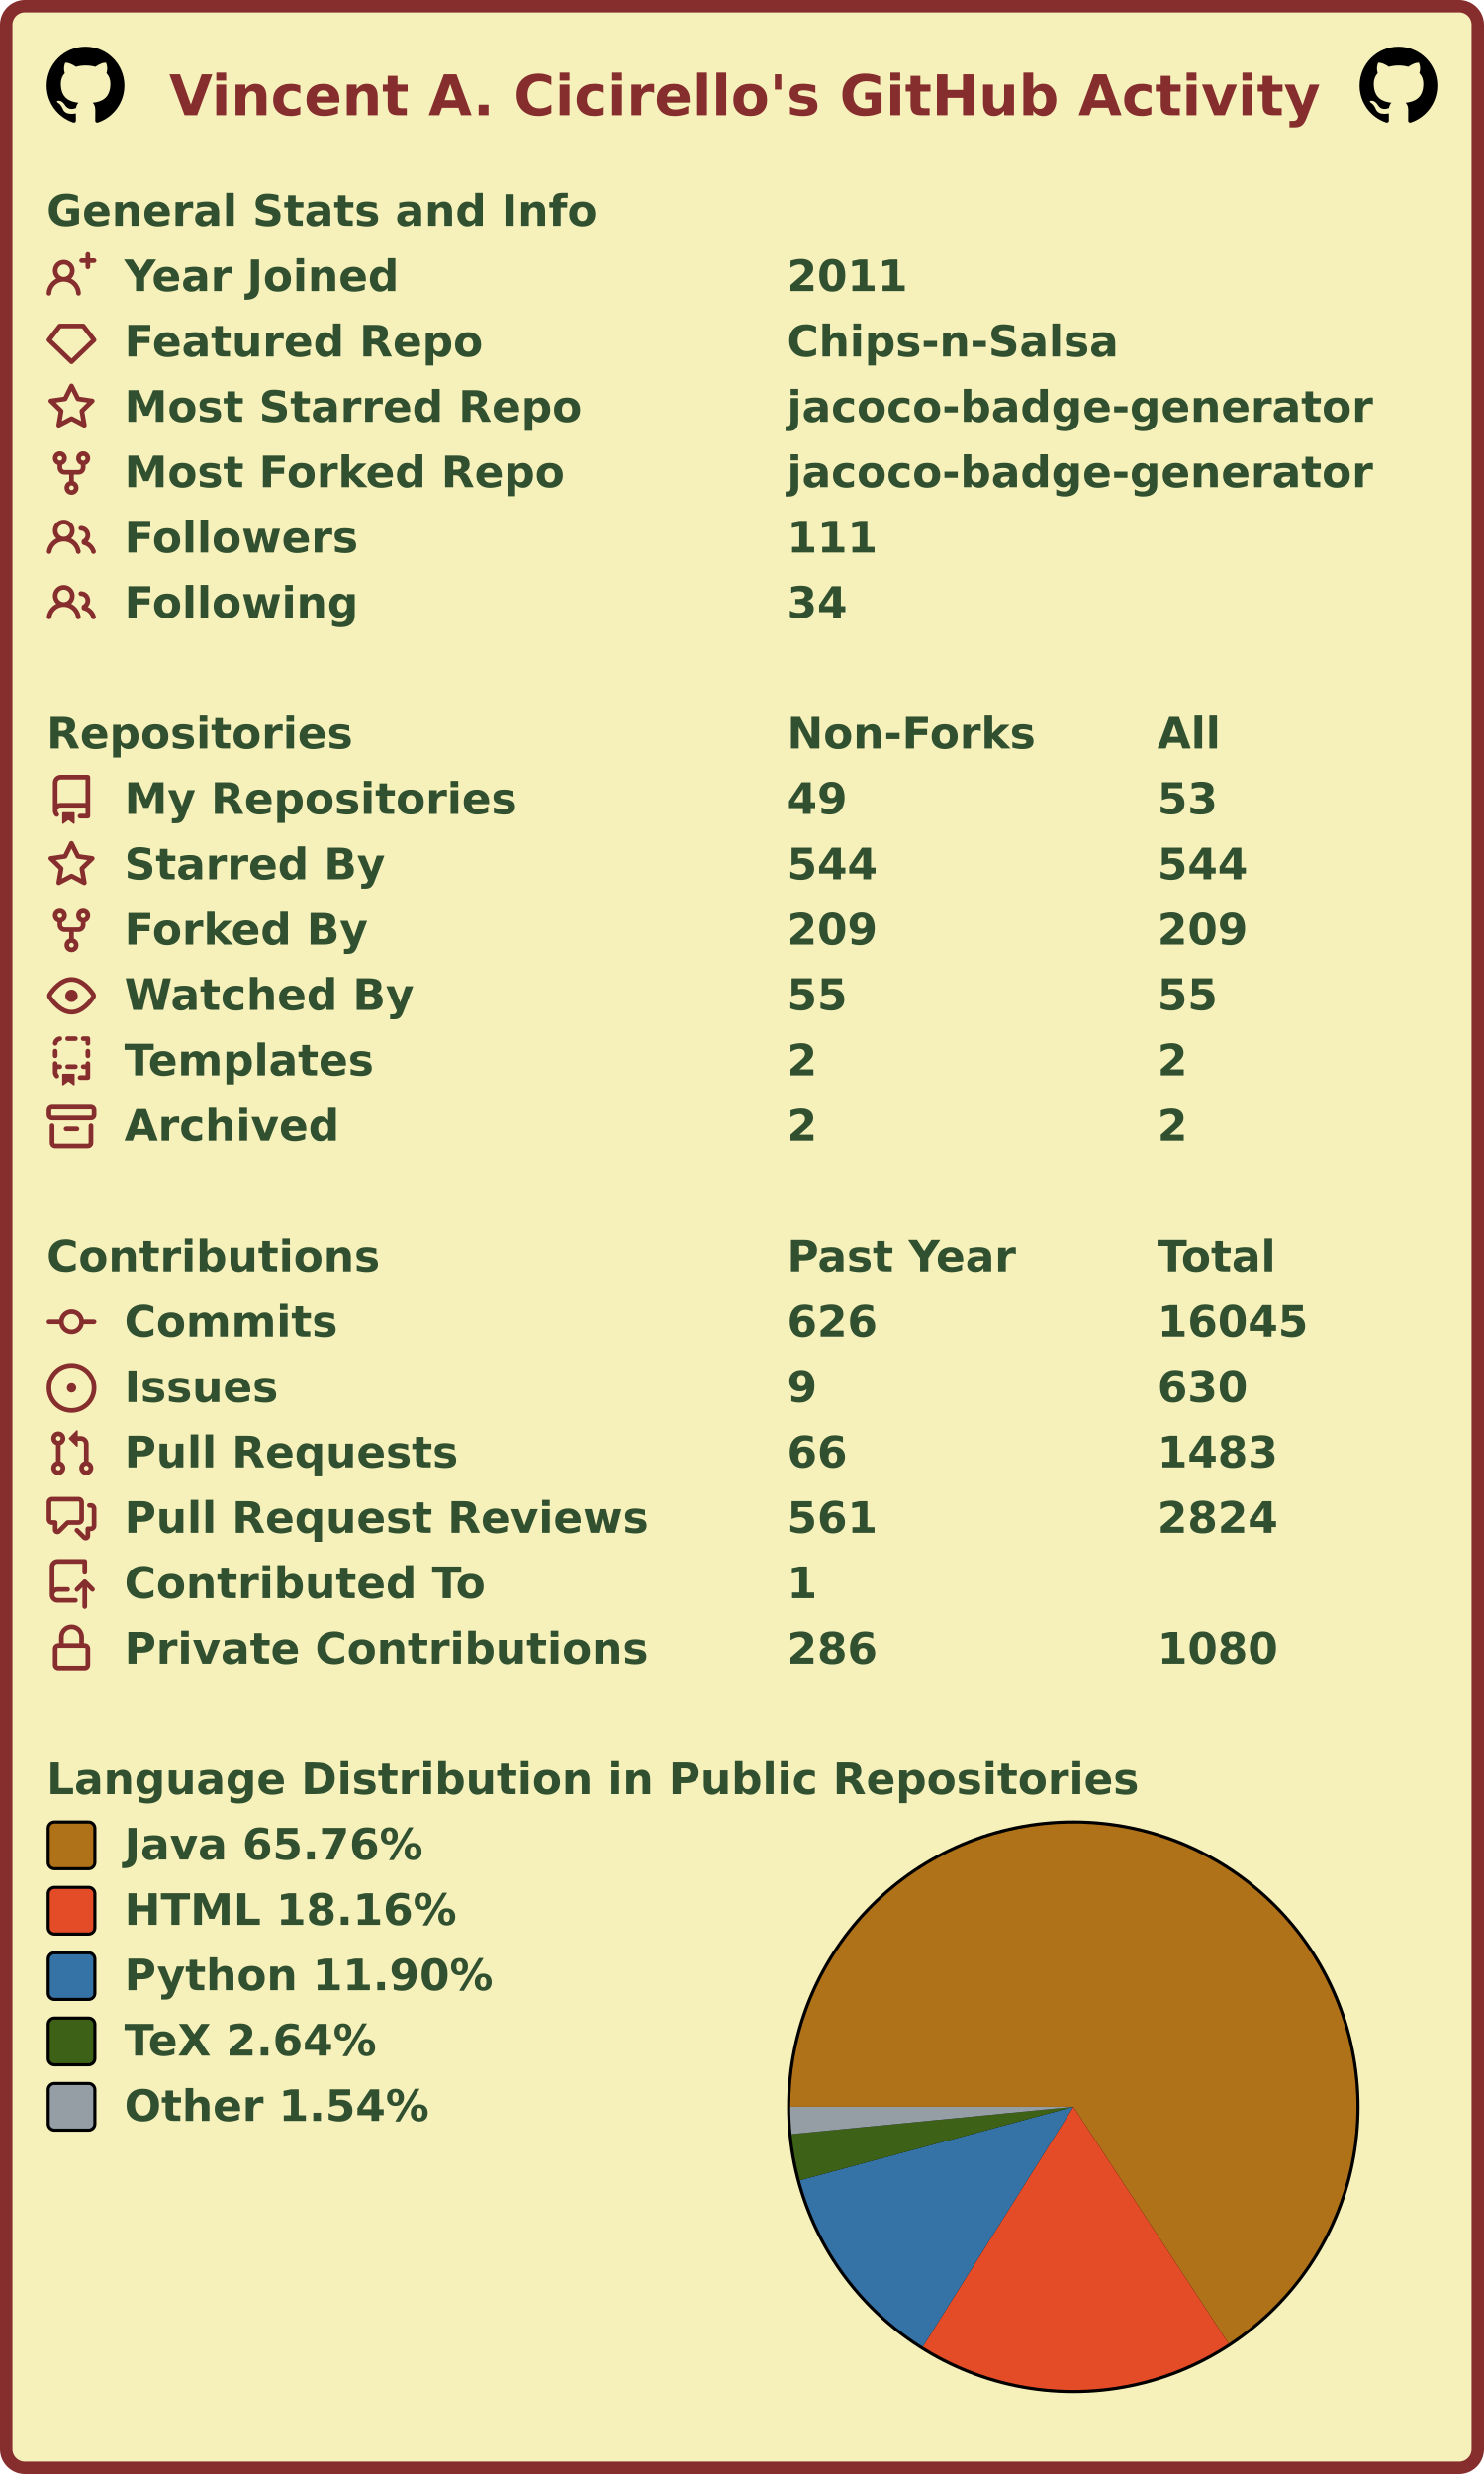
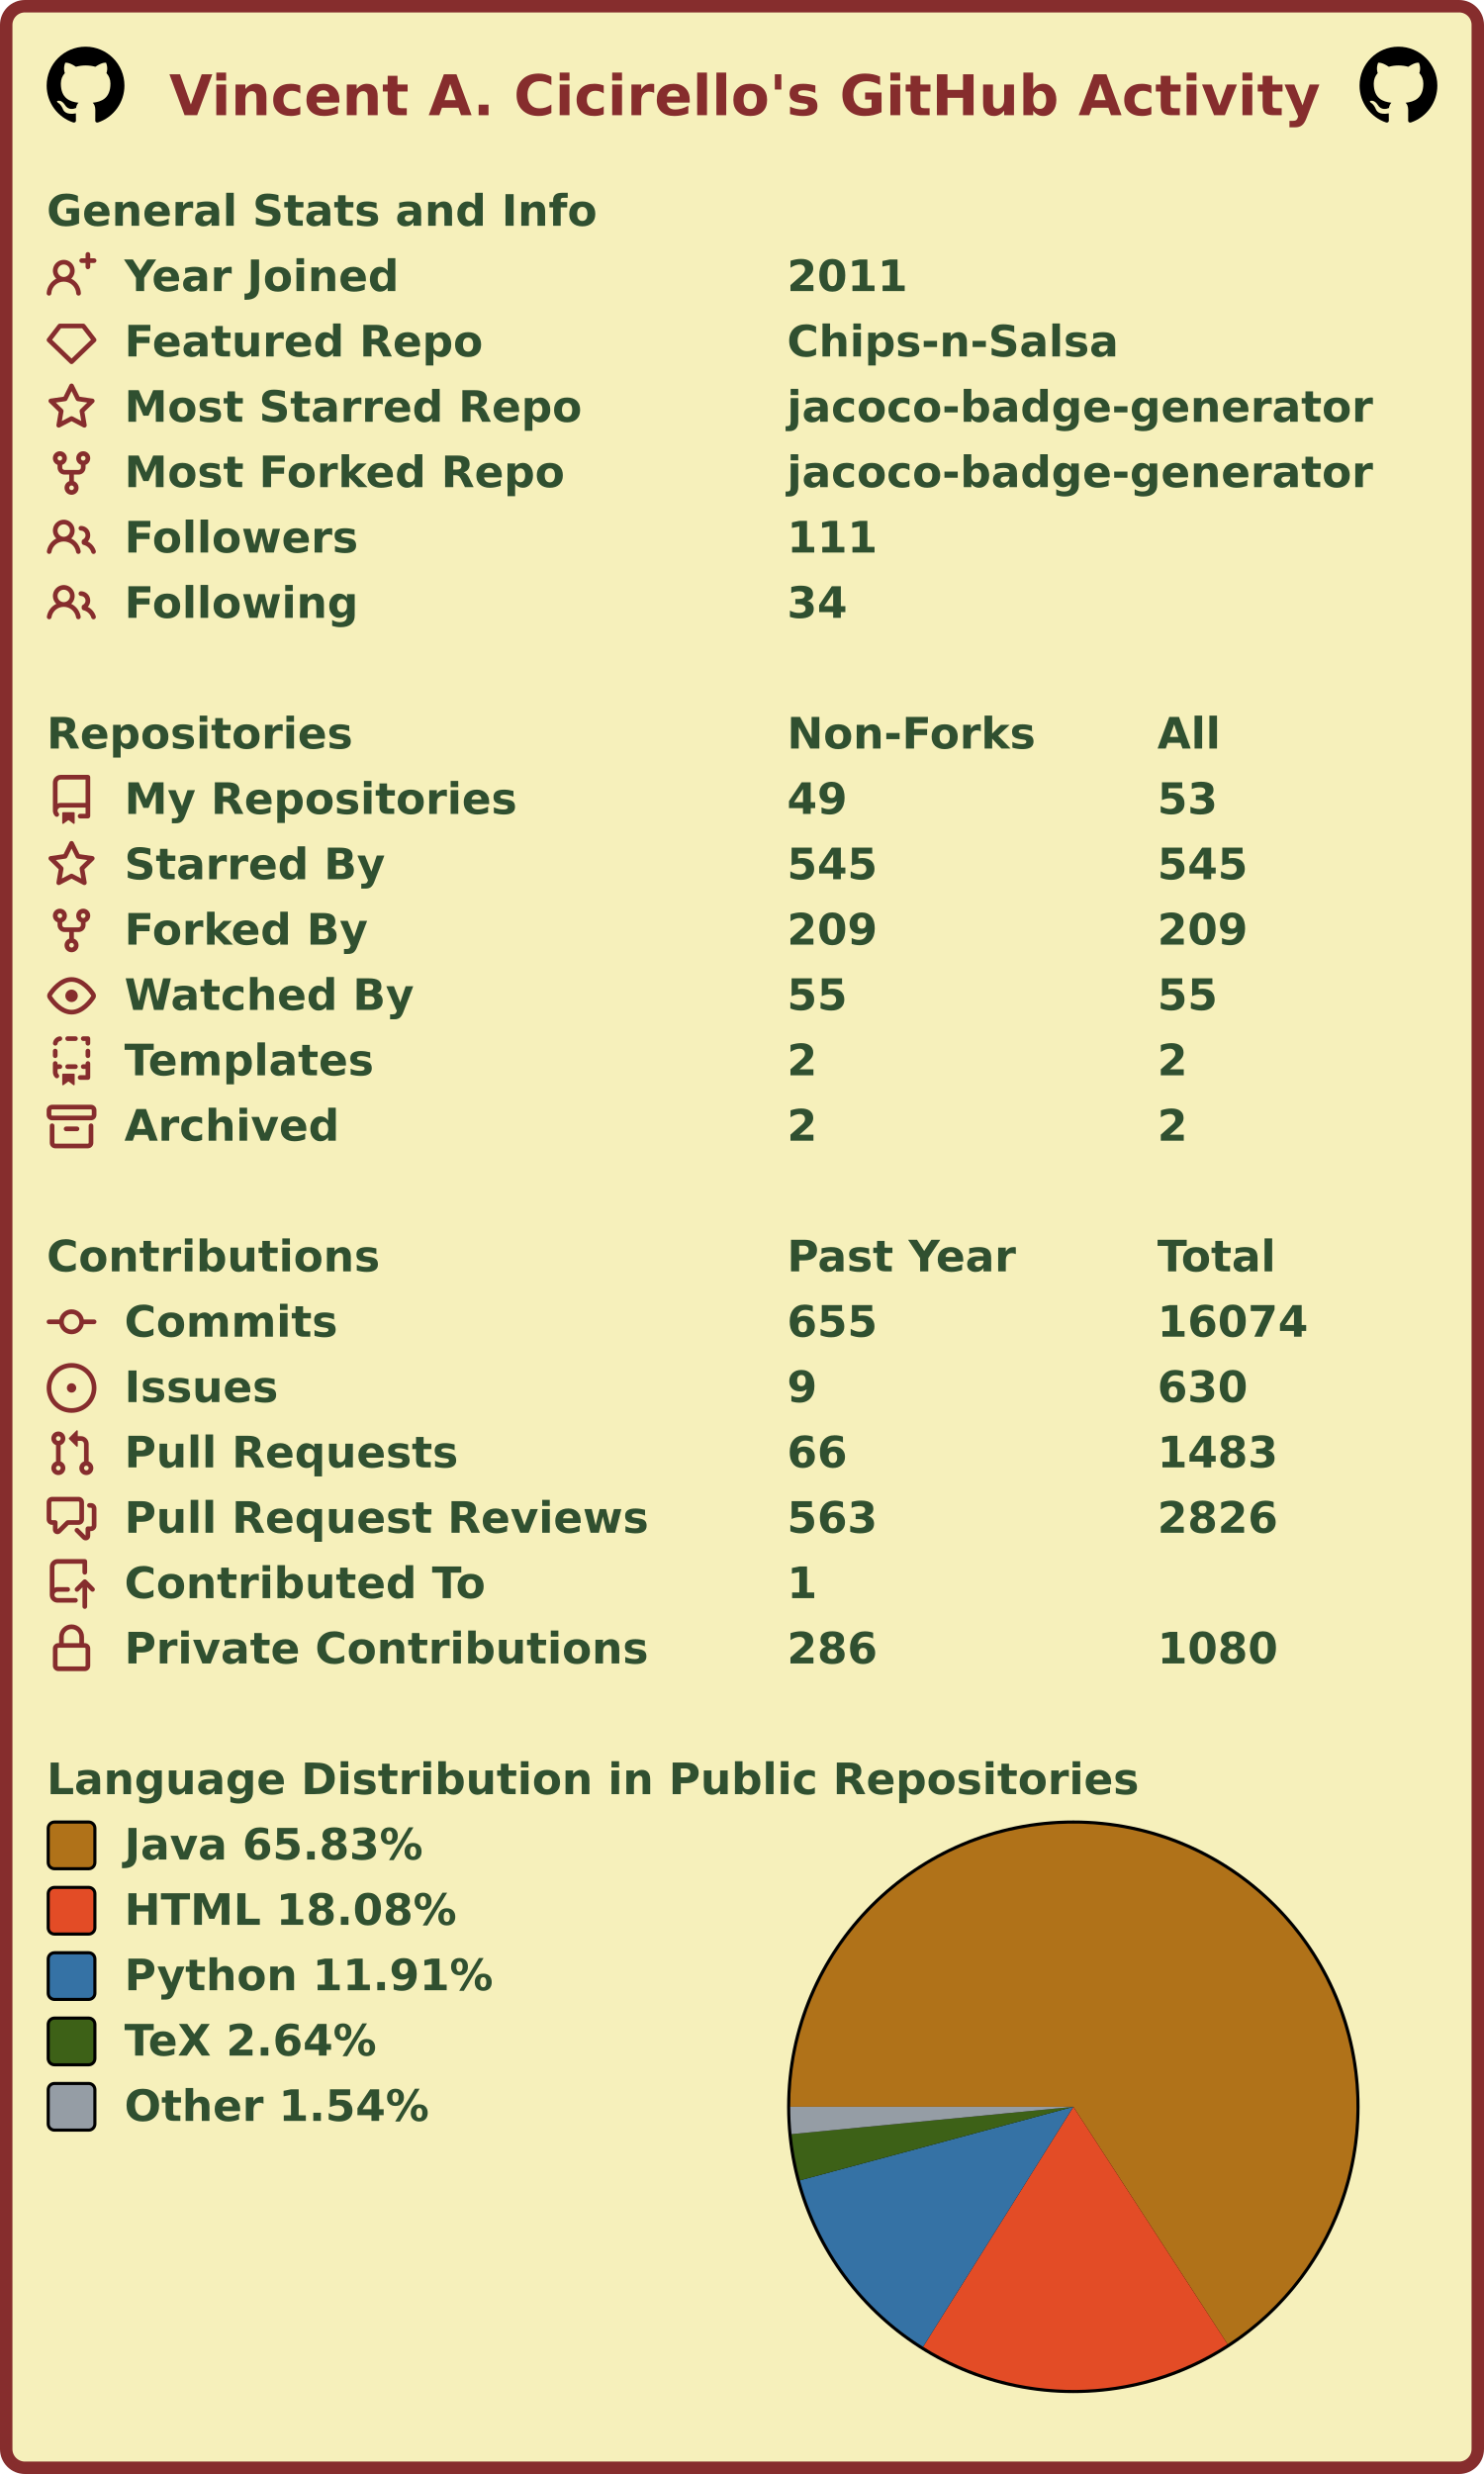
<svg xmlns="http://www.w3.org/2000/svg" width="477" height="795" viewBox="0 0 477 795" lang="en" xml:lang="en">
  <rect x="2" y="2" stroke-width="4" rx="6" width="473" height="791" stroke="#862d2d" fill="#f6f0bb" />
  <g font-weight="600" font-size="110pt" font-family="Verdana,Geneva,DejaVu Sans,sans-serif" text-rendering="geometricPrecision">
    <text x="442" y="301" lengthAdjust="spacingAndGlyphs" textLength="2985" transform="scale(0.123)" fill="#862d2d">Vincent A. Cicirello's GitHub Activity</text>
    <svg x="15" y="15" width="25" height="25" viewBox="0 0 16 16">
      <path fill="#000000" fill-rule="evenodd" d="M8 0C3.58 0 0 3.58 0 8c0 3.54 2.29 6.53 5.47 7.59.4.07.55-.17.55-.38 0-.19-.01-.82-.01-1.49-2.01.37-2.53-.49-2.69-.94-.09-.23-.48-.94-.82-1.13-.28-.15-.68-.52-.01-.53.63-.01 1.08.58 1.23.82.72 1.21 1.87.87 2.33.66.07-.52.28-.87.51-1.07-1.78-.2-3.64-.89-3.64-3.95 0-.87.31-1.59.82-2.15-.08-.2-.36-1.02.08-2.12 0 0 .67-.21 2.2.82.64-.18 1.32-.27 2-.27.68 0 1.36.09 2 .27 1.53-1.04 2.2-.82 2.2-.82.44 1.1.16 1.92.08 2.12.51.56.82 1.27.82 2.15 0 3.07-1.87 3.75-3.65 3.95.29.25.54.73.54 1.48 0 1.07-.01 1.93-.01 2.2 0 .21.15.46.55.38A8.013 8.013 0 0016 8c0-4.42-3.58-8-8-8z" />
    </svg>
    <svg x="437" y="15" width="25" height="25" viewBox="0 0 16 16">
      <path fill="#000000" fill-rule="evenodd" d="M8 0C3.58 0 0 3.58 0 8c0 3.54 2.29 6.53 5.47 7.59.4.07.55-.17.55-.38 0-.19-.01-.82-.01-1.49-2.01.37-2.53-.49-2.69-.94-.09-.23-.48-.94-.82-1.13-.28-.15-.68-.52-.01-.53.63-.01 1.08.58 1.23.82.72 1.21 1.87.87 2.33.66.07-.52.28-.87.51-1.07-1.78-.2-3.64-.89-3.64-3.95 0-.87.31-1.59.82-2.15-.08-.2-.36-1.02.08-2.12 0 0 .67-.21 2.2.82.64-.18 1.32-.27 2-.27.68 0 1.36.09 2 .27 1.53-1.04 2.2-.82 2.2-.82.44 1.1.16 1.92.08 2.12.51.56.82 1.27.82 2.15 0 3.07-1.87 3.75-3.65 3.95.29.25.54.73.54 1.48 0 1.07-.01 1.93-.01 2.2 0 .21.15.46.55.38A8.013 8.013 0 0016 8c0-4.42-3.58-8-8-8z" />
    </svg>
    <g transform="translate(0, 60)" fill="#305030">
      <g transform="translate(15, 0)">
        <g transform="scale(0.095)">
          <text x="0" y="132" textLength="1851" lengthAdjust="spacingAndGlyphs">General Stats and Info</text>
        </g>
      </g>
      <g transform="translate(15, 21)">
        <path fill="#862d2d" fill-rule="evenodd" d="M13.25 0a.75.75 0 01.75.75V2h1.25a.75.75 0 010 1.5H14v1.25a.75.75 0 01-1.5 0V3.5h-1.25a.75.75 0 010-1.5h1.25V.75a.75.75 0 01.75-.75zM5.5 4a2 2 0 100 4 2 2 0 000-4zm2.4 4.548a3.5 3.5 0 10-4.799 0 5.527 5.527 0 00-3.1 4.66.75.75 0 101.498.085A4.01 4.01 0 015.5 9.5a4.01 4.01 0 014.001 3.793.75.75 0 101.498-.086 5.527 5.527 0 00-3.1-4.659z" />
        <g transform="scale(0.095)">
          <text lengthAdjust="spacingAndGlyphs" textLength="932" x="263" y="132">Year Joined</text>
          <text lengthAdjust="spacingAndGlyphs" textLength="420" x="2505" y="132">2011</text>
        </g>
      </g>
      <g transform="translate(15, 42)">
        <path fill="#862d2d" fill-rule="evenodd" d="M3.637 2.291A.75.75 0 014.23 2h7.54a.75.75 0 01.593.291l3.48 4.5a.75.75 0 01-.072.999l-7.25 7a.75.75 0 01-1.042 0l-7.25-7a.75.75 0 01-.072-.999l3.48-4.5zM4.598 3.5L1.754 7.177 8 13.207l6.246-6.03L11.402 3.5H4.598z" />
        <g transform="scale(0.095)">
          <text lengthAdjust="spacingAndGlyphs" textLength="1215" x="263" y="132">Featured Repo</text>
          <text lengthAdjust="spacingAndGlyphs" textLength="1120" x="2505" y="132">Chips-n-Salsa</text>
        </g>
      </g>
      <g transform="translate(15, 63)">
        <path fill="#862d2d" fill-rule="evenodd" d="M8 .25a.75.75 0 01.673.418l1.882 3.815 4.21.612a.75.75 0 01.416 1.279l-3.046 2.97.719 4.192a.75.75 0 01-1.088.791L8 12.347l-3.766 1.98a.75.75 0 01-1.088-.79l.72-4.194L.818 6.374a.75.75 0 01.416-1.28l4.21-.611L7.327.668A.75.75 0 018 .25zm0 2.445L6.615 5.5a.75.75 0 01-.564.41l-3.097.45 2.24 2.184a.75.75 0 01.216.664l-.528 3.084 2.769-1.456a.75.75 0 01.698 0l2.77 1.456-.53-3.084a.75.75 0 01.216-.664l2.24-2.183-3.096-.45a.75.75 0 01-.564-.41L8 2.694v.001z" />
        <g transform="scale(0.095)">
          <text lengthAdjust="spacingAndGlyphs" textLength="1532" x="263" y="132">Most Starred Repo</text>
          <text lengthAdjust="spacingAndGlyphs" textLength="1986" x="2505" y="132">jacoco-badge-generator</text>
        </g>
      </g>
      <g transform="translate(15, 84)">
        <path fill="#862d2d" fill-rule="evenodd" d="M5 3.25a.75.75 0 11-1.5 0 .75.75 0 011.5 0zm0 2.122a2.25 2.25 0 10-1.5 0v.878A2.25 2.25 0 005.75 8.5h1.5v2.128a2.251 2.251 0 101.5 0V8.5h1.5a2.25 2.25 0 002.25-2.25v-.878a2.25 2.25 0 10-1.5 0v.878a.75.75 0 01-.75.75h-4.5A.75.75 0 015 6.25v-.878zm3.75 7.378a.75.75 0 11-1.5 0 .75.75 0 011.5 0zm3-8.75a.75.75 0 100-1.5.75.75 0 000 1.5z" />
        <g transform="scale(0.095)">
          <text lengthAdjust="spacingAndGlyphs" textLength="1485" x="263" y="132">Most Forked Repo</text>
          <text lengthAdjust="spacingAndGlyphs" textLength="1986" x="2505" y="132">jacoco-badge-generator</text>
        </g>
      </g>
      <g transform="translate(15, 105)">
        <path fill="#862d2d" fill-rule="evenodd" d="M5.5 3.5a2 2 0 100 4 2 2 0 000-4zM2 5.5a3.5 3.5 0 115.898 2.549 5.507 5.507 0 013.034 4.084.75.75 0 11-1.482.235 4.001 4.001 0 00-7.9 0 .75.75 0 01-1.482-.236A5.507 5.507 0 013.102 8.05 3.49 3.49 0 012 5.5zM11 4a.75.75 0 100 1.5 1.5 1.5 0 01.666 2.844.75.75 0 00-.416.672v.352a.75.75 0 00.574.73c1.2.289 2.162 1.2 2.522 2.372a.75.75 0 101.434-.44 5.01 5.01 0 00-2.56-3.012A3 3 0 0011 4z" />
        <g transform="scale(0.095)">
          <text lengthAdjust="spacingAndGlyphs" textLength="778" x="263" y="132">Followers</text>
          <text lengthAdjust="spacingAndGlyphs" textLength="315" x="2505" y="132">111</text>
        </g>
      </g>
      <g transform="translate(15, 126)">
        <path fill="#862d2d" fill-rule="evenodd" d="M5.5 3.5a2 2 0 100 4 2 2 0 000-4zM2 5.5a3.5 3.5 0 115.898 2.549 5.507 5.507 0 013.034 4.084.75.75 0 11-1.482.235 4.001 4.001 0 00-7.9 0 .75.75 0 01-1.482-.236A5.507 5.507 0 013.102 8.05 3.49 3.49 0 012 5.5zM11 4a.75.75 0 100 1.5 1.5 1.5 0 01.666 2.844.75.75 0 00-.416.672v.352a.75.75 0 00.574.73c1.2.289 2.162 1.2 2.522 2.372a.75.75 0 101.434-.44 5.01 5.01 0 00-2.56-3.012A3 3 0 0011 4z" />
        <g transform="scale(0.095)">
          <text lengthAdjust="spacingAndGlyphs" textLength="780" x="263" y="132">Following</text>
          <text lengthAdjust="spacingAndGlyphs" textLength="210" x="2505" y="132">34</text>
        </g>
      </g>
    </g>
    <g transform="translate(0, 228)" fill="#305030">
      <g transform="translate(15, 0)">
        <g transform="scale(0.095)">
          <text x="0" y="132" textLength="1020" lengthAdjust="spacingAndGlyphs">Repositories</text>
          <text x="2505" y="132" textLength="832" lengthAdjust="spacingAndGlyphs">Non-Forks</text>
          <text x="3758" y="132" textLength="206" lengthAdjust="spacingAndGlyphs">All</text>
        </g>
      </g>
      <g transform="translate(15, 21)">
        <path fill="#862d2d" fill-rule="evenodd" d="M2 2.5A2.5 2.5 0 014.5 0h8.75a.75.75 0 01.75.75v12.5a.75.75 0 01-.75.75h-2.5a.75.75 0 110-1.5h1.75v-2h-8a1 1 0 00-.714 1.7.75.75 0 01-1.072 1.05A2.495 2.495 0 012 11.5v-9zm10.5-1V9h-8c-.356 0-.694.074-1 .208V2.5a1 1 0 011-1h8zM5 12.25v3.25a.25.25 0 00.4.2l1.45-1.087a.25.25 0 01.3 0L8.6 15.7a.25.25 0 00.4-.2v-3.25a.25.25 0 00-.25-.25h-3.5a.25.25 0 00-.25.25z" />
        <g transform="scale(0.095)">
          <text lengthAdjust="spacingAndGlyphs" textLength="1312" x="263" y="132">My Repositories</text>
          <text lengthAdjust="spacingAndGlyphs" textLength="210" x="2505" y="132">49</text>
          <text lengthAdjust="spacingAndGlyphs" textLength="210" x="3758" y="132">53</text>
        </g>
      </g>
      <g transform="translate(15, 42)">
        <path fill="#862d2d" fill-rule="evenodd" d="M8 .25a.75.75 0 01.673.418l1.882 3.815 4.21.612a.75.75 0 01.416 1.279l-3.046 2.97.719 4.192a.75.75 0 01-1.088.791L8 12.347l-3.766 1.98a.75.75 0 01-1.088-.79l.72-4.194L.818 6.374a.75.75 0 01.416-1.28l4.21-.611L7.327.668A.75.75 0 018 .25zm0 2.445L6.615 5.5a.75.75 0 01-.564.41l-3.097.45 2.24 2.184a.75.75 0 01.216.664l-.528 3.084 2.769-1.456a.75.75 0 01.698 0l2.77 1.456-.53-3.084a.75.75 0 01.216-.664l2.24-2.183-3.096-.45a.75.75 0 01-.564-.41L8 2.694v.001z" />
        <g transform="scale(0.095)">
          <text lengthAdjust="spacingAndGlyphs" textLength="874" x="263" y="132">Starred By</text>
-           <text lengthAdjust="spacingAndGlyphs" textLength="315" x="2505" y="132">544</text>
-           <text lengthAdjust="spacingAndGlyphs" textLength="315" x="3758" y="132">544</text>
+           <text lengthAdjust="spacingAndGlyphs" textLength="315" x="2505" y="132">545</text>
+           <text lengthAdjust="spacingAndGlyphs" textLength="315" x="3758" y="132">545</text>
        </g>
      </g>
      <g transform="translate(15, 63)">
        <path fill="#862d2d" fill-rule="evenodd" d="M5 3.25a.75.75 0 11-1.5 0 .75.75 0 011.5 0zm0 2.122a2.25 2.25 0 10-1.5 0v.878A2.25 2.25 0 005.75 8.5h1.5v2.128a2.251 2.251 0 101.5 0V8.5h1.5a2.25 2.25 0 002.25-2.25v-.878a2.25 2.25 0 10-1.5 0v.878a.75.75 0 01-.75.75h-4.5A.75.75 0 015 6.25v-.878zm3.75 7.378a.75.75 0 11-1.5 0 .75.75 0 011.5 0zm3-8.75a.75.75 0 100-1.5.75.75 0 000 1.5z" />
        <g transform="scale(0.095)">
          <text lengthAdjust="spacingAndGlyphs" textLength="828" x="263" y="132">Forked By</text>
          <text lengthAdjust="spacingAndGlyphs" textLength="315" x="2505" y="132">209</text>
          <text lengthAdjust="spacingAndGlyphs" textLength="315" x="3758" y="132">209</text>
        </g>
      </g>
      <g transform="translate(15, 84)">
        <path fill="#862d2d" fill-rule="evenodd" d="M1.679 7.932c.412-.621 1.242-1.75 2.366-2.717C5.175 4.242 6.527 3.5 8 3.5c1.473 0 2.824.742 3.955 1.715 1.124.967 1.954 2.096 2.366 2.717a.119.119 0 010 .136c-.412.621-1.242 1.75-2.366 2.717C10.825 11.758 9.473 12.5 8 12.5c-1.473 0-2.824-.742-3.955-1.715C2.92 9.818 2.09 8.69 1.679 8.068a.119.119 0 010-.136zM8 2c-1.981 0-3.67.992-4.933 2.078C1.797 5.169.88 6.423.43 7.1a1.619 1.619 0 000 1.798c.45.678 1.367 1.932 2.637 3.024C4.329 13.008 6.019 14 8 14c1.981 0 3.67-.992 4.933-2.078 1.27-1.091 2.187-2.345 2.637-3.023a1.619 1.619 0 000-1.798c-.45-.678-1.367-1.932-2.637-3.023C11.671 2.992 9.981 2 8 2zm0 8a2 2 0 100-4 2 2 0 000 4z" />
        <g transform="scale(0.095)">
          <text lengthAdjust="spacingAndGlyphs" textLength="993" x="263" y="132">Watched By</text>
          <text lengthAdjust="spacingAndGlyphs" textLength="210" x="2505" y="132">55</text>
          <text lengthAdjust="spacingAndGlyphs" textLength="210" x="3758" y="132">55</text>
        </g>
      </g>
      <g transform="translate(15, 105)">
        <path fill="#862d2d" fill-rule="evenodd" d="M6 .75A.75.75 0 016.75 0h2.5a.75.75 0 010 1.5h-2.5A.75.75 0 016 .75zm5 0a.75.75 0 01.75-.75h1.5a.75.75 0 01.75.75v1.5a.75.75 0 01-1.5 0V1.5h-.75A.75.75 0 0111 .75zM4.992.662a.75.75 0 01-.636.848c-.436.063-.783.41-.846.846a.75.75 0 01-1.485-.212A2.501 2.501 0 014.144.025a.75.75 0 01.848.637zM2.75 4a.75.75 0 01.75.75v1.5a.75.75 0 01-1.5 0v-1.5A.75.75 0 012.75 4zm10.5 0a.75.75 0 01.75.75v1.5a.75.75 0 01-1.5 0v-1.5a.75.75 0 01.75-.75zM2.75 8a.75.75 0 01.75.75v.268A1.72 1.72 0 013.75 9h.5a.75.75 0 010 1.5h-.5a.25.25 0 00-.25.25v.75c0 .28.114.532.3.714a.75.75 0 01-1.05 1.072A2.495 2.495 0 012 11.5V8.75A.75.75 0 012.75 8zm10.5 0a.75.75 0 01.75.75v4.5a.75.75 0 01-.75.75h-2.5a.75.75 0 010-1.5h1.75v-2h-.75a.75.75 0 010-1.5h.75v-.25a.75.75 0 01.75-.75zM6 9.75A.75.75 0 016.75 9h2.5a.75.75 0 010 1.5h-2.5A.75.75 0 016 9.75zm-1 2.5v3.25a.25.25 0 00.4.2l1.45-1.087a.25.25 0 01.3 0L8.6 15.7a.25.25 0 00.4-.2v-3.25a.25.25 0 00-.25-.25h-3.5a.25.25 0 00-.25.25z" />
        <g transform="scale(0.095)">
          <text lengthAdjust="spacingAndGlyphs" textLength="868" x="263" y="132">Templates</text>
          <text lengthAdjust="spacingAndGlyphs" textLength="105" x="2505" y="132">2</text>
          <text lengthAdjust="spacingAndGlyphs" textLength="105" x="3758" y="132">2</text>
        </g>
      </g>
      <g transform="translate(15, 126)">
        <path fill="#862d2d" fill-rule="evenodd" d="M1.75 2.5a.25.25 0 00-.25.25v1.5c0 .138.112.25.25.25h12.5a.25.25 0 00.25-.25v-1.5a.25.25 0 00-.25-.25H1.75zM0 2.75C0 1.784.784 1 1.75 1h12.5c.966 0 1.75.784 1.75 1.75v1.5A1.75 1.75 0 0114.25 6H1.75A1.75 1.75 0 010 4.25v-1.5zM1.75 7a.75.75 0 01.75.75v5.5c0 .138.112.25.25.25h10.5a.25.25 0 00.25-.25v-5.5a.75.75 0 111.5 0v5.5A1.75 1.75 0 0113.25 15H2.75A1.75 1.75 0 011 13.25v-5.5A.75.75 0 011.75 7zm4.5 1a.75.75 0 000 1.5h3.5a.75.75 0 100-1.5h-3.5z" />
        <g transform="scale(0.095)">
          <text lengthAdjust="spacingAndGlyphs" textLength="726" x="263" y="132">Archived</text>
          <text lengthAdjust="spacingAndGlyphs" textLength="105" x="2505" y="132">2</text>
          <text lengthAdjust="spacingAndGlyphs" textLength="105" x="3758" y="132">2</text>
        </g>
      </g>
    </g>
    <g transform="translate(0, 396)" fill="#305030">
      <g transform="translate(15, 0)">
        <g transform="scale(0.095)">
          <text x="0" y="132" textLength="1112" lengthAdjust="spacingAndGlyphs">Contributions</text>
          <text x="2505" y="132" textLength="774" lengthAdjust="spacingAndGlyphs">Past Year</text>
          <text x="3758" y="132" textLength="414" lengthAdjust="spacingAndGlyphs">Total</text>
        </g>
      </g>
      <g transform="translate(15, 21)">
        <path fill="#862d2d" fill-rule="evenodd" d="M10.5 7.75a2.5 2.5 0 11-5 0 2.5 2.5 0 015 0zm1.43.75a4.002 4.002 0 01-7.86 0H.75a.75.75 0 110-1.5h3.32a4.001 4.001 0 017.86 0h3.32a.75.75 0 110 1.5h-3.32z" />
        <g transform="scale(0.095)">
          <text lengthAdjust="spacingAndGlyphs" textLength="734" x="263" y="132">Commits</text>
-           <text lengthAdjust="spacingAndGlyphs" textLength="315" x="2505" y="132">626</text>
-           <text lengthAdjust="spacingAndGlyphs" textLength="525" x="3758" y="132">16045</text>
+           <text lengthAdjust="spacingAndGlyphs" textLength="315" x="2505" y="132">655</text>
+           <text lengthAdjust="spacingAndGlyphs" textLength="525" x="3758" y="132">16074</text>
        </g>
      </g>
      <g transform="translate(15, 42)">
        <path fill="#862d2d" d="M8 9.5a1.5 1.5 0 100-3 1.5 1.5 0 000 3z" />
        <path fill="#862d2d" fill-rule="evenodd" d="M8 0a8 8 0 100 16A8 8 0 008 0zM1.5 8a6.5 6.5 0 1113 0 6.5 6.5 0 01-13 0z" />
        <g transform="scale(0.095)">
          <text lengthAdjust="spacingAndGlyphs" textLength="512" x="263" y="132">Issues</text>
          <text lengthAdjust="spacingAndGlyphs" textLength="105" x="2505" y="132">9</text>
          <text lengthAdjust="spacingAndGlyphs" textLength="315" x="3758" y="132">630</text>
        </g>
      </g>
      <g transform="translate(15, 63)">
        <path fill="#862d2d" fill-rule="evenodd" d="M7.177 3.073L9.573.677A.25.25 0 0110 .854v4.792a.25.25 0 01-.427.177L7.177 3.427a.25.25 0 010-.354zM3.75 2.5a.75.75 0 100 1.5.75.75 0 000-1.5zm-2.25.75a2.25 2.25 0 113 2.122v5.256a2.251 2.251 0 11-1.5 0V5.372A2.25 2.25 0 011.5 3.25zM11 2.5h-1V4h1a1 1 0 011 1v5.628a2.251 2.251 0 101.5 0V5A2.5 2.5 0 0011 2.5zm1 10.25a.75.75 0 111.5 0 .75.75 0 01-1.5 0zM3.75 12a.75.75 0 100 1.5.75.75 0 000-1.5z" />
        <g transform="scale(0.095)">
          <text lengthAdjust="spacingAndGlyphs" textLength="1113" x="263" y="132">Pull Requests</text>
          <text lengthAdjust="spacingAndGlyphs" textLength="210" x="2505" y="132">66</text>
          <text lengthAdjust="spacingAndGlyphs" textLength="420" x="3758" y="132">1483</text>
        </g>
      </g>
      <g transform="translate(15, 84)">
        <path fill="#862d2d" fill-rule="evenodd" d="M1.5 2.75a.25.25 0 01.25-.25h8.5a.25.25 0 01.25.25v5.5a.25.25 0 01-.25.25h-3.5a.75.75 0 00-.53.22L3.5 11.44V9.25a.75.75 0 00-.75-.75h-1a.25.25 0 01-.25-.25v-5.5zM1.75 1A1.75 1.75 0 000 2.75v5.5C0 9.216.784 10 1.75 10H2v1.543a1.457 1.457 0 002.487 1.03L7.061 10h3.189A1.75 1.75 0 0012 8.25v-5.5A1.75 1.75 0 0010.25 1h-8.5zM14.5 4.75a.25.25 0 00-.25-.25h-.5a.75.75 0 110-1.5h.5c.966 0 1.75.784 1.75 1.75v5.5A1.75 1.75 0 0114.25 12H14v1.543a1.457 1.457 0 01-2.487 1.03L9.22 12.28a.75.75 0 111.06-1.06l2.22 2.22v-2.19a.75.75 0 01.75-.75h1a.25.25 0 00.25-.25v-5.5z" />
        <g transform="scale(0.095)">
          <text lengthAdjust="spacingAndGlyphs" textLength="1762" x="263" y="132">Pull Request Reviews</text>
-           <text lengthAdjust="spacingAndGlyphs" textLength="315" x="2505" y="132">561</text>
-           <text lengthAdjust="spacingAndGlyphs" textLength="420" x="3758" y="132">2824</text>
+           <text lengthAdjust="spacingAndGlyphs" textLength="315" x="2505" y="132">563</text>
+           <text lengthAdjust="spacingAndGlyphs" textLength="420" x="3758" y="132">2826</text>
        </g>
      </g>
      <g transform="translate(15, 105)">
        <path fill="#862d2d" fill-rule="evenodd" d="M1 2.5A2.5 2.5 0 013.5 0h8.75a.75.75 0 01.75.75v3.5a.75.75 0 01-1.5 0V1.5h-8a1 1 0 00-1 1v6.708A2.492 2.492 0 013.5 9h3.25a.75.75 0 010 1.5H3.5a1 1 0 100 2h5.75a.75.75 0 010 1.5H3.5A2.5 2.5 0 011 11.5v-9zm13.23 7.79a.75.75 0 001.06-1.06l-2.505-2.505a.75.75 0 00-1.06 0L9.22 9.229a.75.75 0 001.06 1.061l1.225-1.224v6.184a.75.75 0 001.5 0V9.066l1.224 1.224z" />
        <g transform="scale(0.095)">
          <text lengthAdjust="spacingAndGlyphs" textLength="1234" x="263" y="132">Contributed To</text>
          <text lengthAdjust="spacingAndGlyphs" textLength="105" x="2505" y="132">1</text>
        </g>
      </g>
      <g transform="translate(15, 126)">
        <path fill="#862d2d" fill-rule="evenodd" d="M4 4v2h-.25A1.75 1.75 0 002 7.75v5.5c0 .966.784 1.75 1.75 1.75h8.5A1.75 1.75 0 0014 13.25v-5.5A1.75 1.75 0 0012.25 6H12V4a4 4 0 10-8 0zm6.5 2V4a2.5 2.5 0 00-5 0v2h5zM12 7.5h.25a.25.25 0 01.25.25v5.5a.25.25 0 01-.25.25h-8.5a.25.25 0 01-.25-.25v-5.5a.25.25 0 01.25-.25H12z" />
        <g transform="scale(0.095)">
          <text lengthAdjust="spacingAndGlyphs" textLength="1742" x="263" y="132">Private Contributions</text>
          <text lengthAdjust="spacingAndGlyphs" textLength="315" x="2505" y="132">286</text>
          <text lengthAdjust="spacingAndGlyphs" textLength="420" x="3758" y="132">1080</text>
        </g>
      </g>
    </g>
    <g transform="translate(0, 564)" fill="#305030">
      <g transform="translate(15, 0)">
        <g transform="scale(0.095)">
          <text x="0" y="132" textLength="3652" lengthAdjust="spacingAndGlyphs">Language Distribution in Public Repositories</text>
        </g>
      </g>
      <g transform="translate(253, 21)">
        <circle cx="92" cy="92" r="92" fill="#000000" />
      </g>
      <g transform="translate(254, 22)">
        <g>
-           <path fill-rule="evenodd" fill="#b07219" d="M 0.0,91 A 91 91 0 1 1 140.914 167.089 L 91,91 Z" />
-           <path fill-rule="evenodd" fill="#e34c26" d="M 140.914,167.089 A 91 91 0 0 1 42.617 168.072 L 91,91 Z" />
-           <path fill-rule="evenodd" fill="#3572A5" d="M 42.617,168.072 A 91 91 0 0 1 3.117 114.612 L 91,91 Z" />
-           <path fill-rule="evenodd" fill="#3D6117" d="M 3.117,114.612 A 91 91 0 0 1 0.424 99.777 L 91,91 Z" />
-           <path fill-rule="evenodd" fill="#959da5" d="M 0.424,99.777 A 91 91 0 0 1 0.0 91 L 91,91 Z" />
+           <path fill-rule="evenodd" fill="#b07219" d="M 0.0,91 A 91 91 0 1 1 140.583 167.305 L 91,91 Z" />
+           <path fill-rule="evenodd" fill="#e34c26" d="M 140.583,167.305 A 91 91 0 0 1 42.699 168.123 L 91,91 Z" />
+           <path fill-rule="evenodd" fill="#3572A5" d="M 42.699,168.123 A 91 91 0 0 1 3.123 114.636 L 91,91 Z" />
+           <path fill-rule="evenodd" fill="#3D6117" d="M 3.123,114.636 A 91 91 0 0 1 0.425 99.786 L 91,91 Z" />
+           <path fill-rule="evenodd" fill="#959da5" d="M 0.425,99.786 A 91 91 0 0 1 0.0 91 L 91,91 Z" />
          <animateTransform attributeName="transform" attributeType="XML" type="rotate" from="0 91 91" to="360 91 91" dur="10s" repeatCount="indefinite" />
        </g>
      </g>
      <g transform="translate(15, 21)">
        <rect x="0.5" y="0.5" rx="2" width="15" height="15" fill="#b07219" stroke-width="1" stroke="#000000" />
-         <text transform="scale(0.095)" x="263" y="132" textLength="1038" lengthAdjust="spacingAndGlyphs">Java 65.76%</text>
+         <text transform="scale(0.095)" x="263" y="132" textLength="1038" lengthAdjust="spacingAndGlyphs">Java 65.83%</text>
      </g>
      <g transform="translate(15, 42)">
        <rect x="0.5" y="0.5" rx="2" width="15" height="15" fill="#e34c26" stroke-width="1" stroke="#000000" />
-         <text transform="scale(0.095)" x="263" y="132" textLength="1142" lengthAdjust="spacingAndGlyphs">HTML 18.16%</text>
+         <text transform="scale(0.095)" x="263" y="132" textLength="1142" lengthAdjust="spacingAndGlyphs">HTML 18.08%</text>
      </g>
      <g transform="translate(15, 63)">
        <rect x="0.5" y="0.5" rx="2" width="15" height="15" fill="#3572A5" stroke-width="1" stroke="#000000" />
-         <text transform="scale(0.095)" x="263" y="132" textLength="1254" lengthAdjust="spacingAndGlyphs">Python 11.90%</text>
+         <text transform="scale(0.095)" x="263" y="132" textLength="1254" lengthAdjust="spacingAndGlyphs">Python 11.91%</text>
      </g>
      <g transform="translate(15, 84)">
        <rect x="0.5" y="0.5" rx="2" width="15" height="15" fill="#3D6117" stroke-width="1" stroke="#000000" />
        <text transform="scale(0.095)" x="263" y="132" textLength="894" lengthAdjust="spacingAndGlyphs">TeX 2.64%</text>
      </g>
      <g transform="translate(15, 105)">
        <rect x="0.5" y="0.5" rx="2" width="15" height="15" fill="#959da5" stroke-width="1" stroke="#000000" />
        <text transform="scale(0.095)" x="263" y="132" textLength="1047" lengthAdjust="spacingAndGlyphs">Other 1.54%</text>
      </g>
    </g>
  </g>
</svg>
